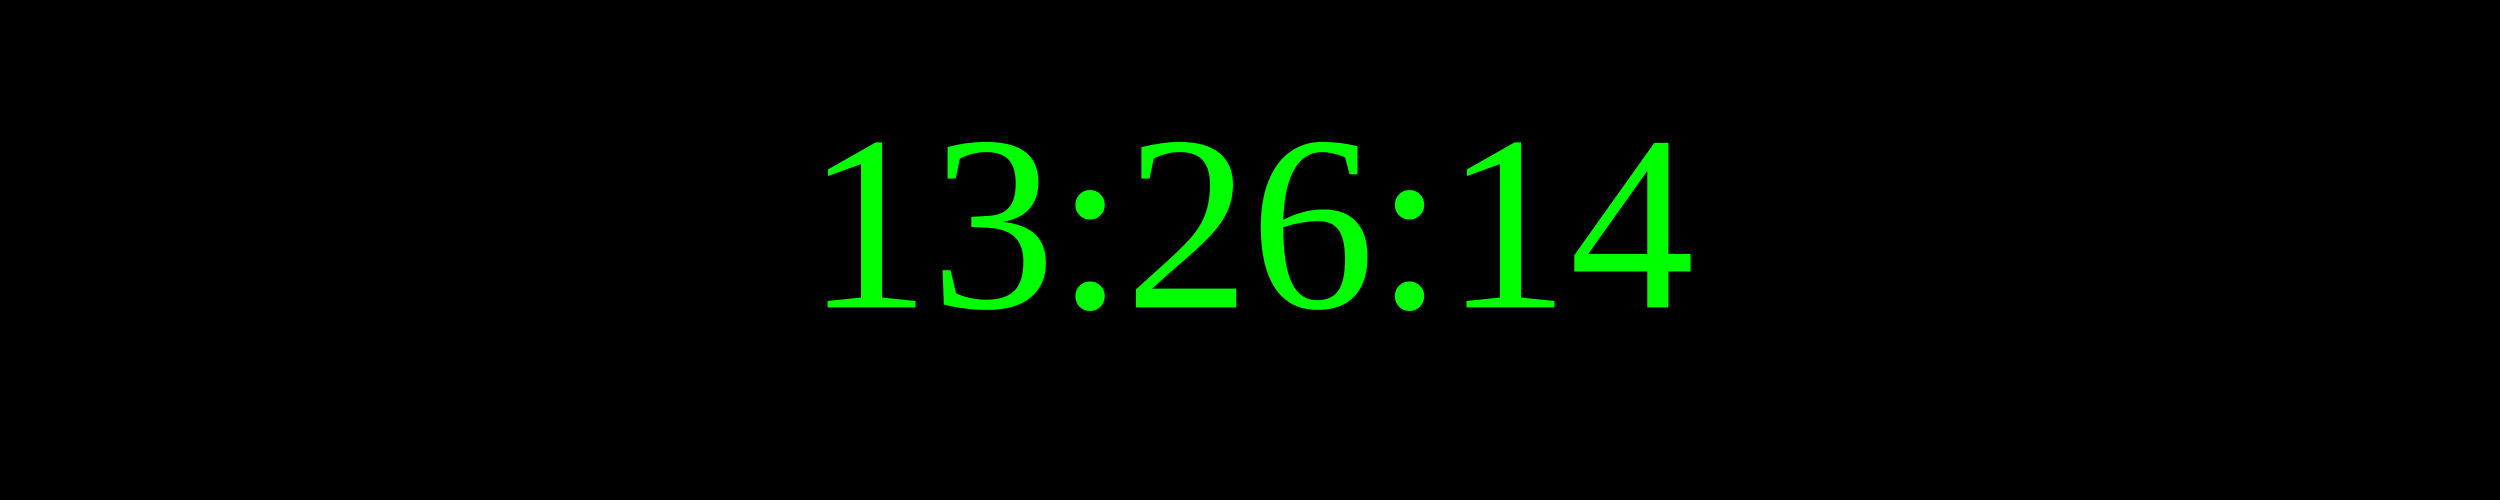
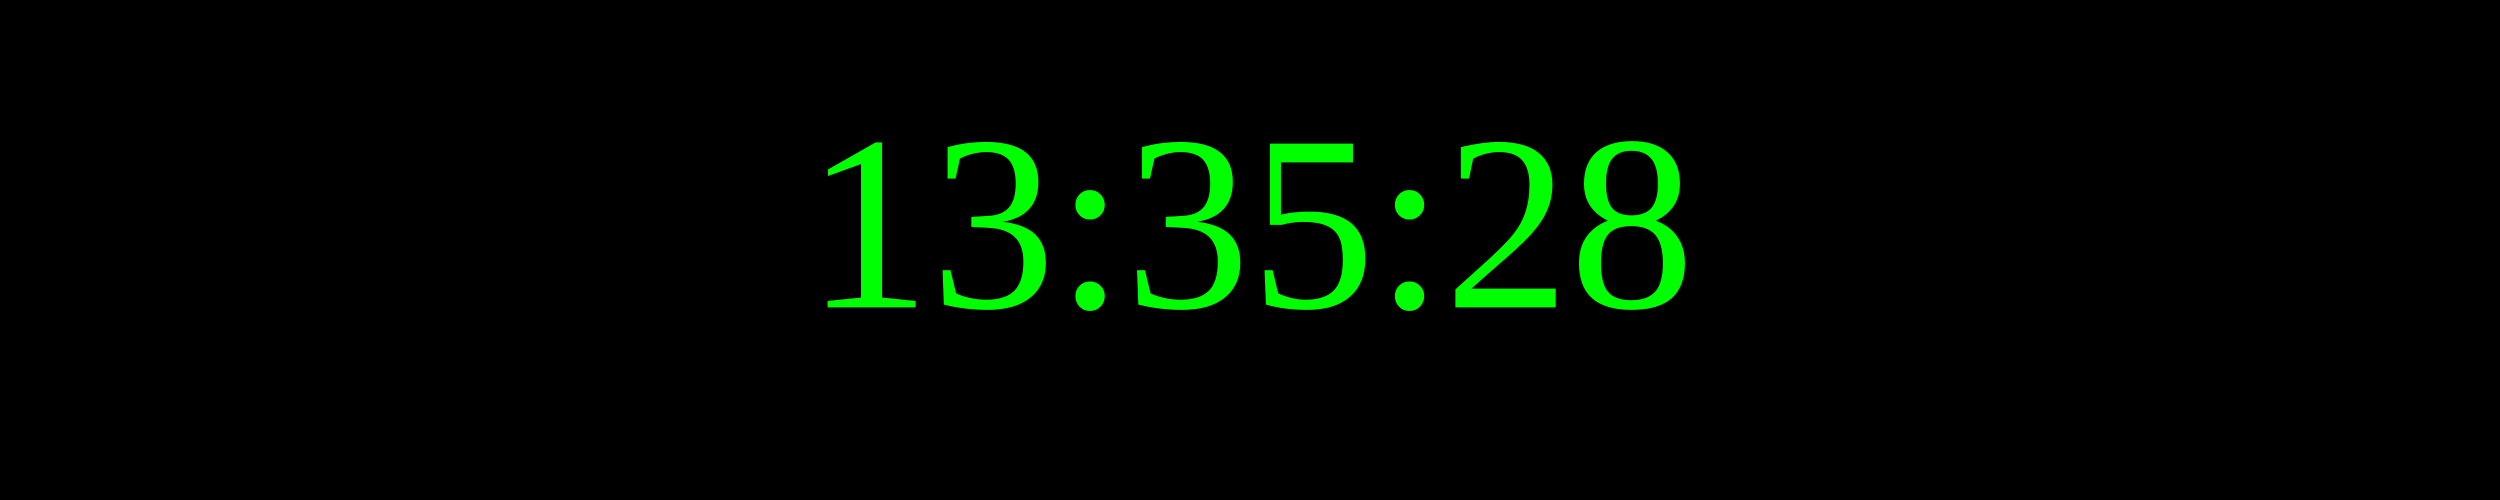
<svg xmlns="http://www.w3.org/2000/svg" width="250" height="50">
  <rect width="100%" height="100%" fill="black" />
  <text x="50%" y="50%" font-size="25" fill="lime" text-anchor="middle" dominant-baseline="middle">
- 13:26:14
+ 13:35:28
</text>
</svg>
